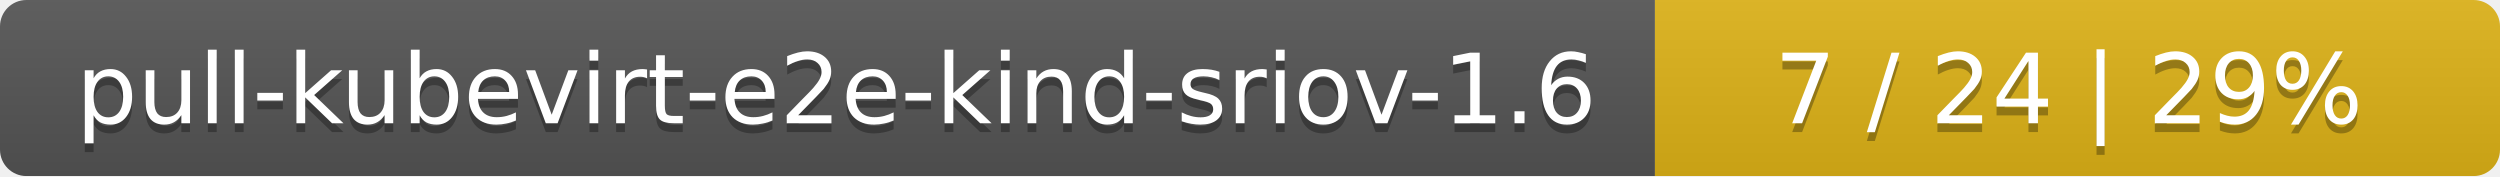
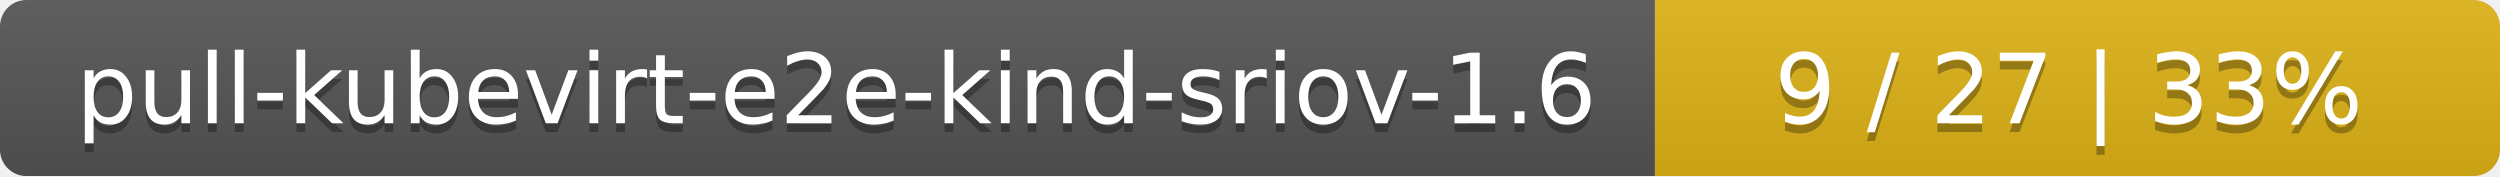
<svg xmlns="http://www.w3.org/2000/svg" width="284" height="20">
  <linearGradient id="smooth" x2="0" y2="100%">
    <stop offset="0" stop-color="#bbb" stop-opacity=".1" />
    <stop offset="1" stop-opacity=".1" />
  </linearGradient>
  <mask id="round">
    <rect width="284" height="20" rx="3" fill="#fff" />
  </mask>
  <g mask="url(#round)">
    <rect width="188" height="20" fill="#555" />
    <rect x="188" width="96" height="20" fill="#dfb317" />
    <rect width="284" height="20" fill="url(#smooth)" />
  </g>
  <g fill="#fff" text-anchor="middle" font-family="DejaVu Sans,Verdana,Geneva,sans-serif" font-size="11">
    <text x="95" y="15" fill="#010101" fill-opacity=".3">pull-kubevirt-e2e-kind-sriov-1.6</text>
    <text x="95" y="14">pull-kubevirt-e2e-kind-sriov-1.6</text>
-     <text x="235" y="15" fill="#010101" fill-opacity=".3">7 / 24    |    29%</text>
-     <text x="235" y="14">7 / 24    |    29%</text>
+     <text x="235" y="15" fill="#010101" fill-opacity=".3">9 / 27    |    33%</text>
+     <text x="235" y="14">9 / 27    |    33%</text>
  </g>
</svg>
